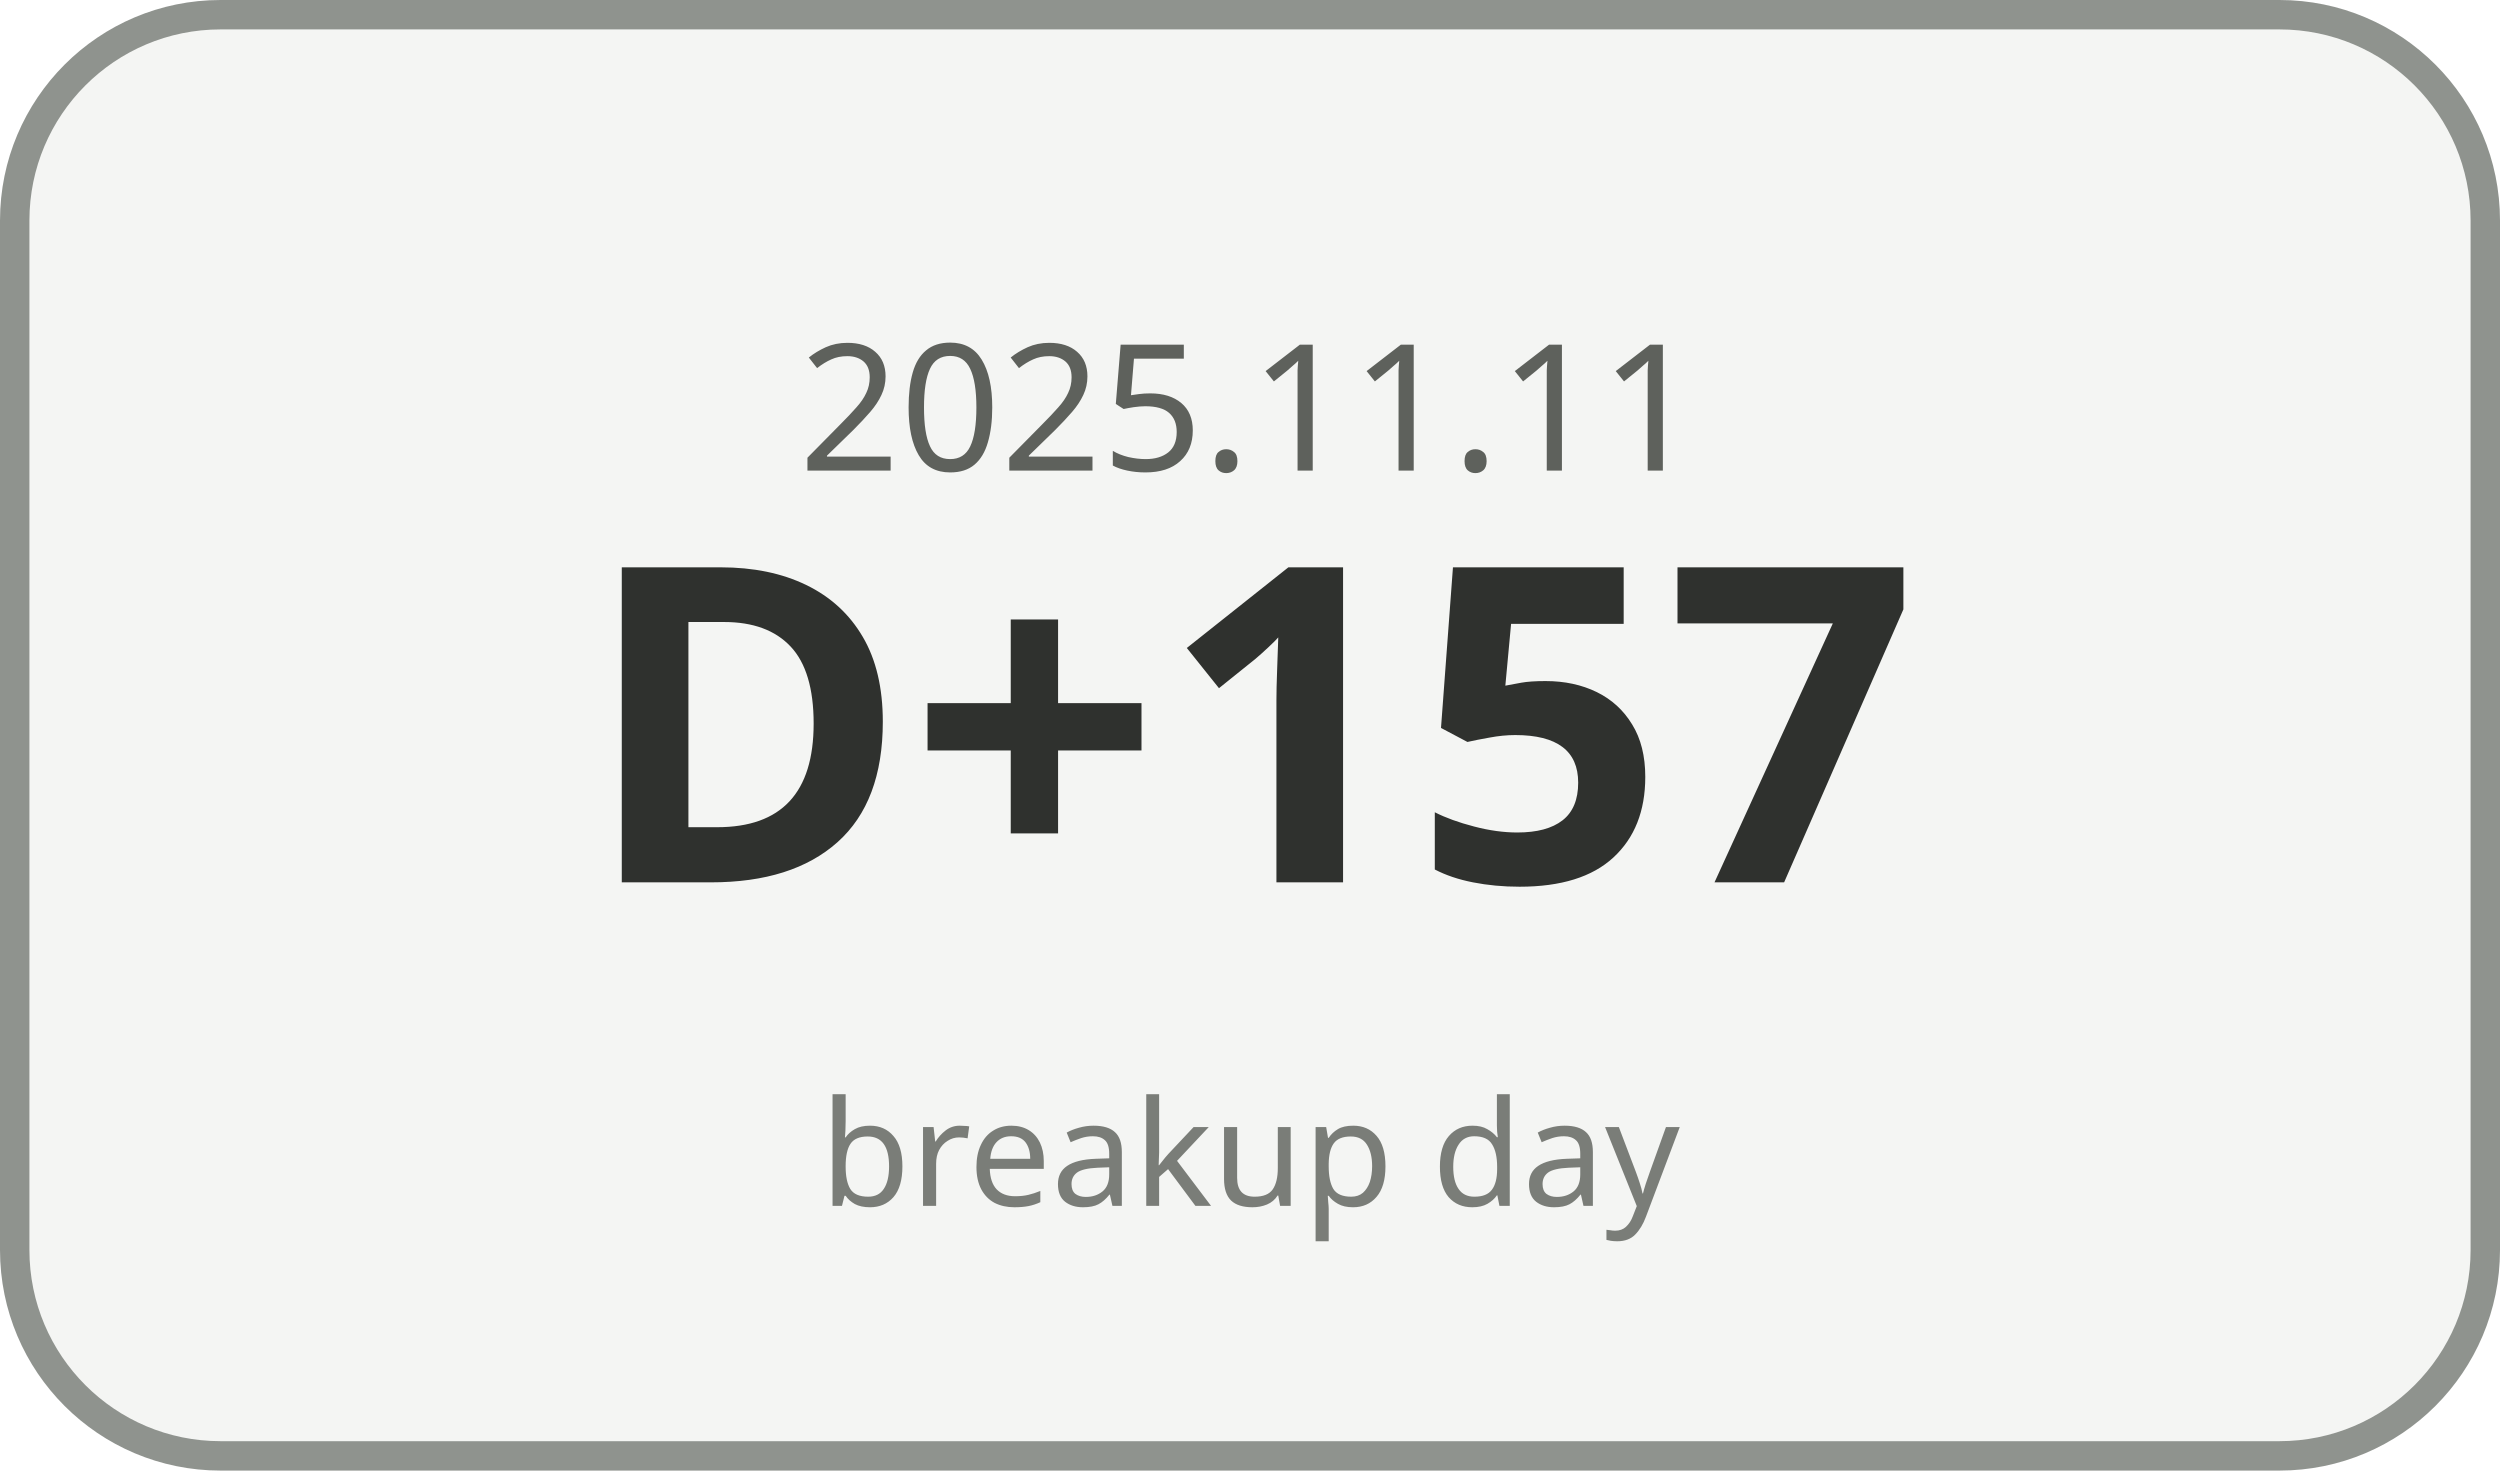
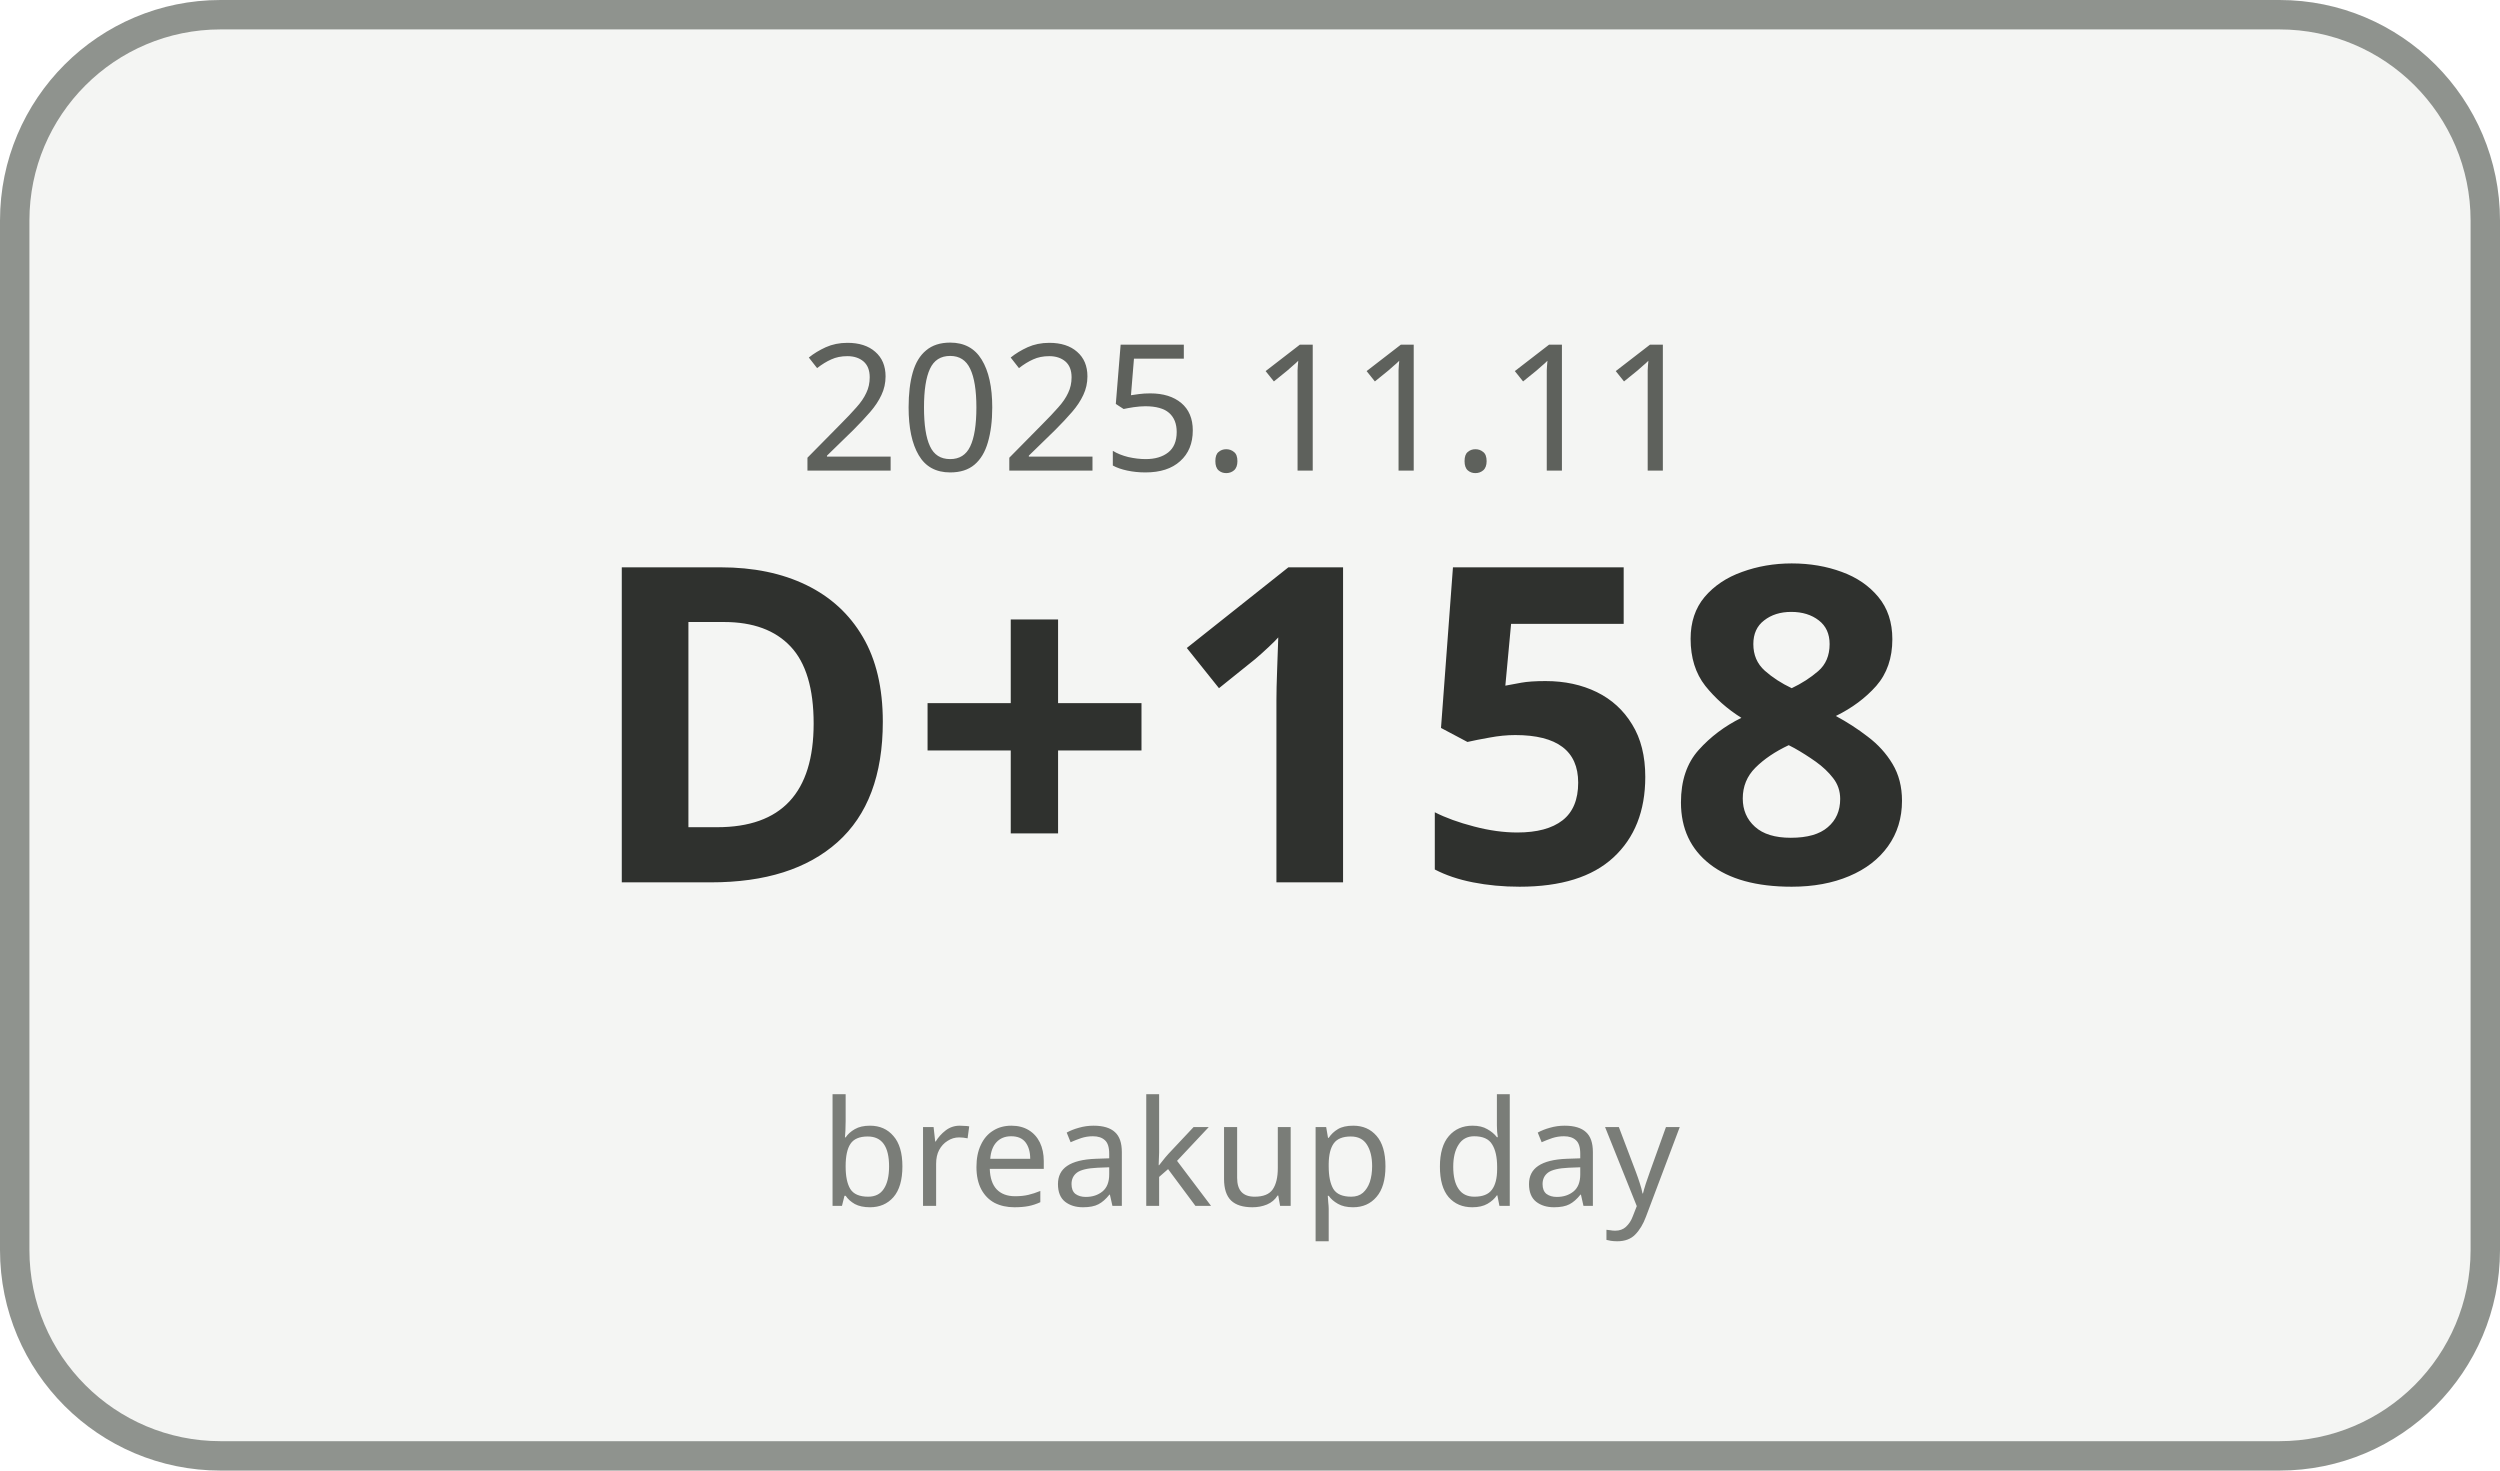
<svg xmlns="http://www.w3.org/2000/svg" width="170" height="100" viewBox="0 0 170 100">
  <rect x="1" y="1" width="168" height="98" rx="14" ry="14" fill="#F4F5F3" stroke="#8F938E" stroke-width="2" />
  <text x="85" y="32" text-anchor="middle" font-family="Malgun Gothic, sans-serif" font-size="12" fill="#5E615C">2025.11.11</text>
-   <text x="85" y="60" text-anchor="middle" font-family="Malgun Gothic, sans-serif" font-size="30" font-weight="700" fill="#2F312E">D+157</text>
+   <text x="85" y="60" text-anchor="middle" font-family="Malgun Gothic, sans-serif" font-size="30" font-weight="700" fill="#2F312E">D+158</text>
  <text x="85" y="82" text-anchor="middle" font-family="Malgun Gothic, sans-serif" font-size="10" fill="#7A7D78">breakup day</text>
</svg>
